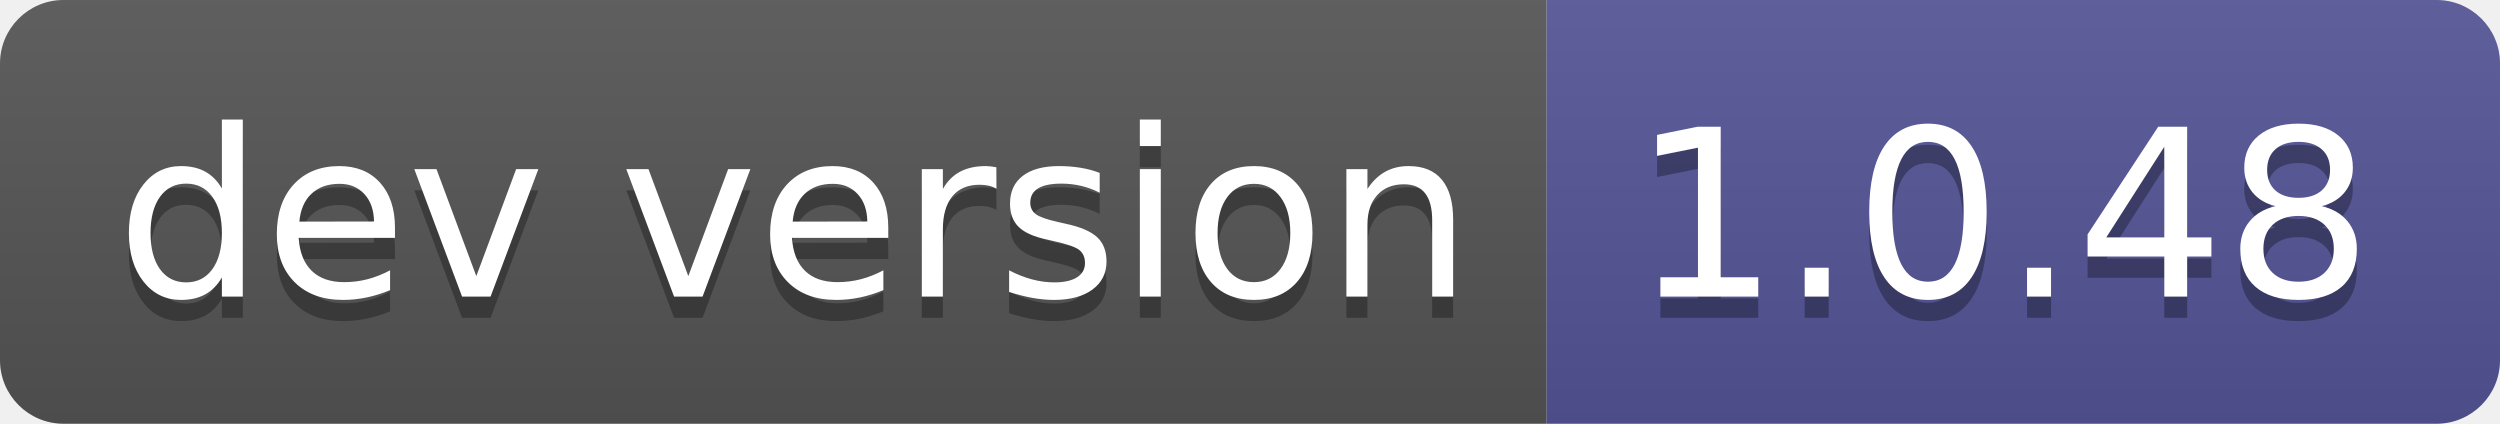
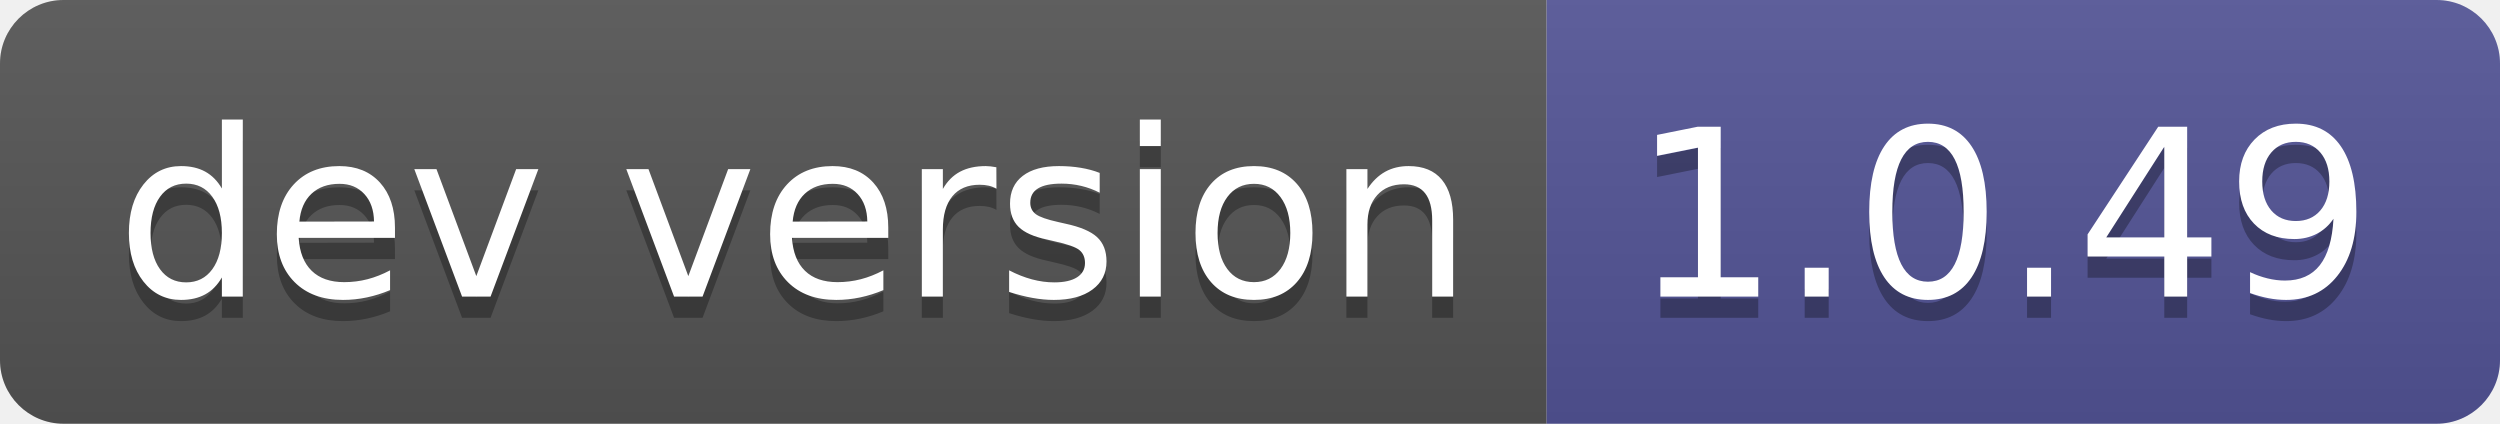
- <svg xmlns="http://www.w3.org/2000/svg" width="118" height="20" role="img" aria-label="dev version: 1.0.48">
+ <svg xmlns="http://www.w3.org/2000/svg" width="118" height="20" role="img" aria-label="dev version: 1.0.49">
  <linearGradient id="s" x2="0" y2="100%">
    <stop offset="0" stop-color="#bbb" stop-opacity=".1" />
    <stop offset="1" stop-opacity=".1" />
  </linearGradient>
  <clipPath id="r">
    <rect width="118" height="20" rx="3" fill="#fff" />
  </clipPath>
  <g clip-path="url(#r)">
    <rect width="73" height="20" fill="#555" />
    <rect x="73" width="45" height="20" fill="#535597" />
    <rect width="118" height="20" fill="url(#s)" />
  </g>
  <g fill="#fff" text-anchor="middle" font-family="Verdana,Geneva,DejaVu Sans,sans-serif" text-rendering="geometricPrecision" font-size="110">
    <text aria-hidden="true" x="375" y="150" fill="#010101" fill-opacity=".3" transform="scale(.1)" textLength="630">dev version</text>
    <text x="375" y="140" transform="scale(.1)" fill="#fff" textLength="630">dev version</text>
-     <text aria-hidden="true" x="945" y="150" fill="#010101" fill-opacity=".3" transform="scale(.1)" textLength="350">1.0.48</text>
-     <text x="945" y="140" transform="scale(.1)" fill="#fff" textLength="350">1.0.48</text>
+     <text aria-hidden="true" x="945" y="150" fill="#010101" fill-opacity=".3" transform="scale(.1)" textLength="350">1.0.49</text>
+     <text x="945" y="140" transform="scale(.1)" fill="#fff" textLength="350">1.0.49</text>
  </g>
</svg>
